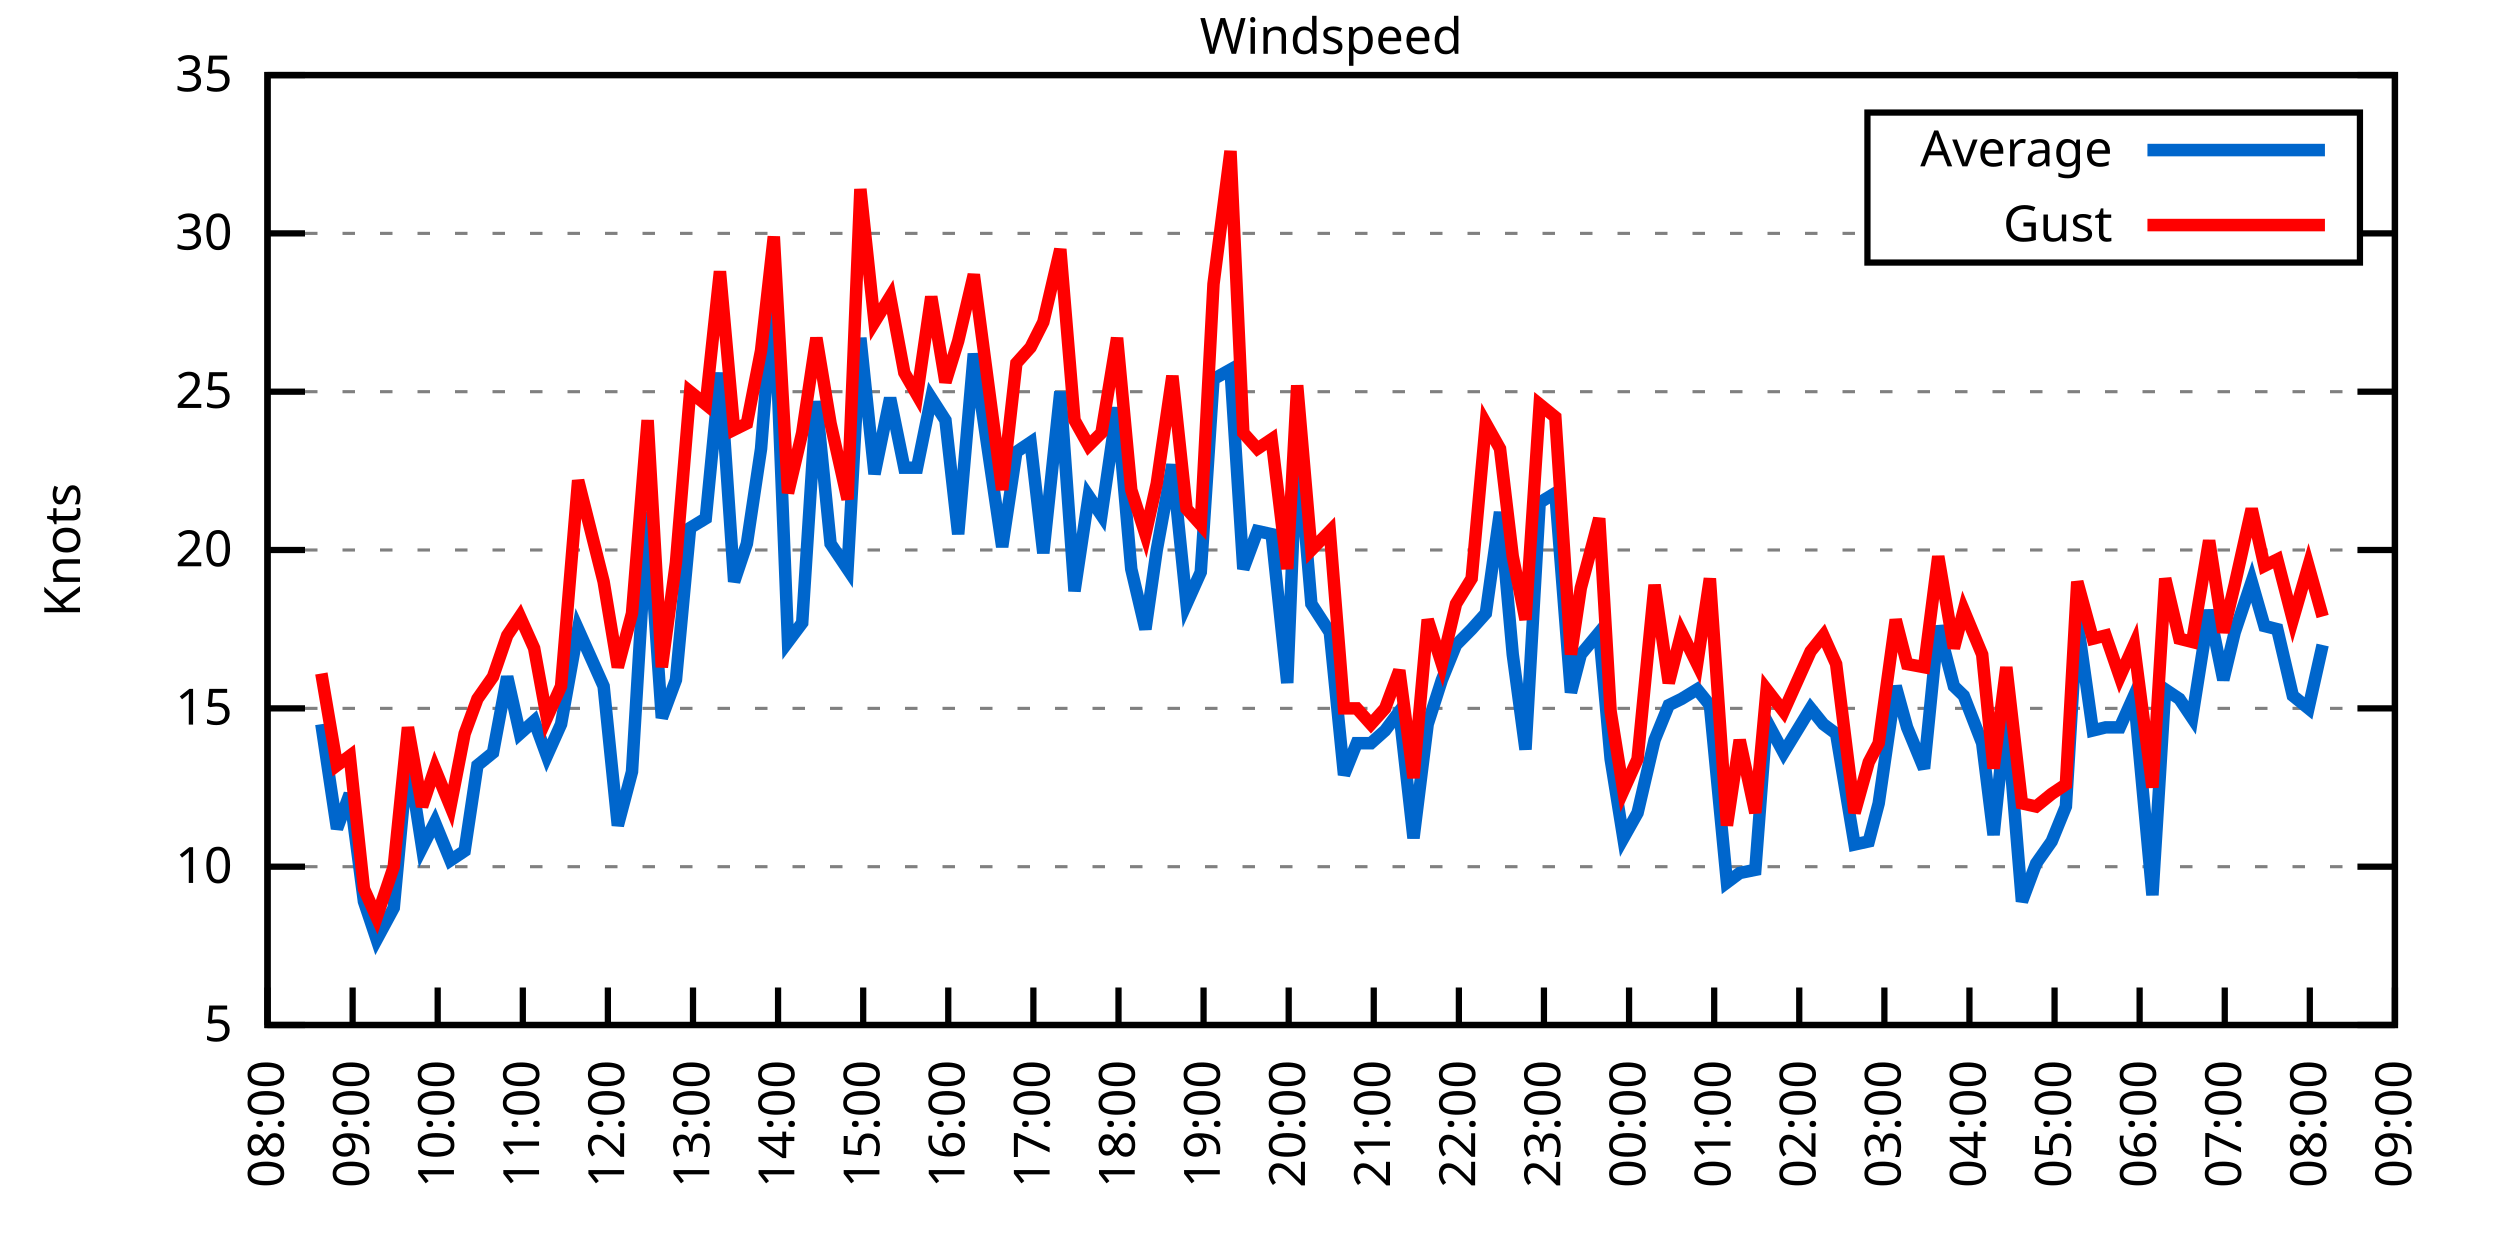
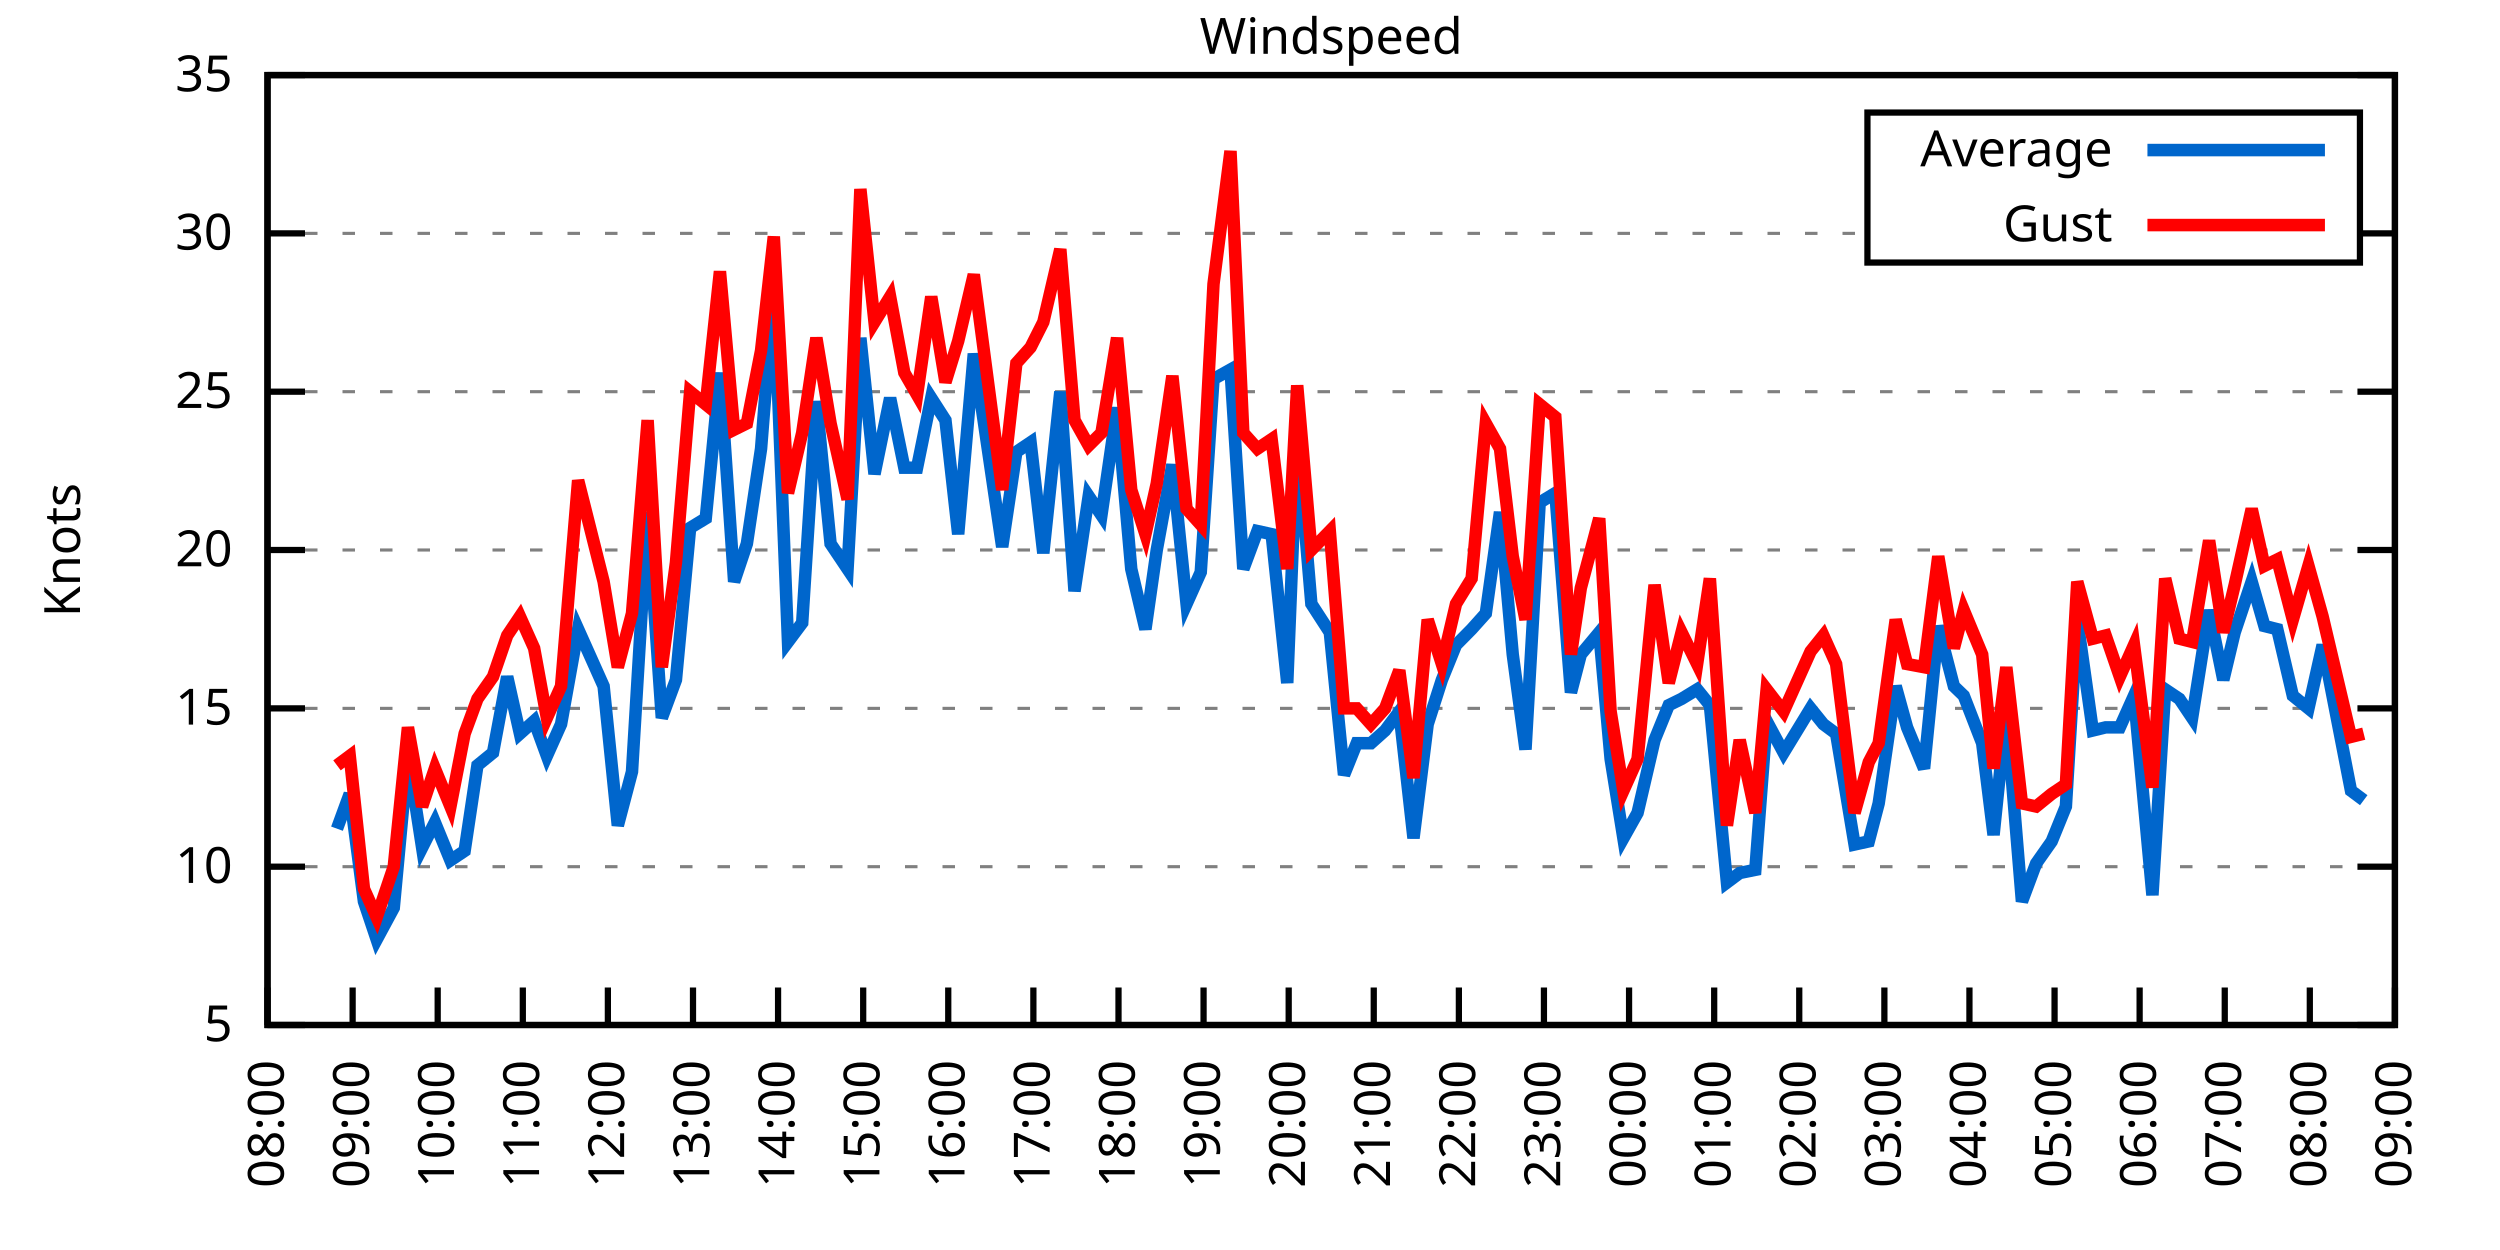
<svg xmlns="http://www.w3.org/2000/svg" xmlns:xlink="http://www.w3.org/1999/xlink" width="400" height="200" viewBox="0 0 400 200">
  <g id="gnuplot_canvas">
    <rect x="0" y="0" width="400" height="200" fill="none" />
    <defs>
      <circle id="gpDot" r="0.5" stroke-width="0.5" stroke="currentColor" />
      <path id="gpPt0" stroke-width="0.333" stroke="currentColor" d="M-1,0 h2 M0,-1 v2" />
      <path id="gpPt1" stroke-width="0.333" stroke="currentColor" d="M-1,-1 L1,1 M1,-1 L-1,1" />
      <path id="gpPt2" stroke-width="0.333" stroke="currentColor" d="M-1,0 L1,0 M0,-1 L0,1 M-1,-1 L1,1 M-1,1 L1,-1" />
      <rect id="gpPt3" stroke-width="0.333" stroke="currentColor" x="-1" y="-1" width="2" height="2" />
      <rect id="gpPt4" stroke-width="0.333" stroke="currentColor" fill="currentColor" x="-1" y="-1" width="2" height="2" />
      <circle id="gpPt5" stroke-width="0.333" stroke="currentColor" cx="0" cy="0" r="1" />
      <use xlink:href="#gpPt5" id="gpPt6" fill="currentColor" stroke="none" />
      <path id="gpPt7" stroke-width="0.333" stroke="currentColor" d="M0,-1.33 L-1.33,0.67 L1.33,0.67 z" />
      <use xlink:href="#gpPt7" id="gpPt8" fill="currentColor" stroke="none" />
      <use xlink:href="#gpPt7" id="gpPt9" stroke="currentColor" transform="rotate(180)" />
      <use xlink:href="#gpPt9" id="gpPt10" fill="currentColor" stroke="none" />
      <use xlink:href="#gpPt3" id="gpPt11" stroke="currentColor" transform="rotate(45)" />
      <use xlink:href="#gpPt11" id="gpPt12" fill="currentColor" stroke="none" />
      <path id="gpPt13" stroke-width="0.333" stroke="currentColor" d="M0,1.330 L1.265,0.411 L0.782,-1.067 L-0.782,-1.076 L-1.265,0.411 z" />
      <use xlink:href="#gpPt13" id="gpPt14" fill="currentColor" stroke="none" />
      <filter id="textbox" filterUnits="objectBoundingBox" x="0" y="0" height="1" width="1">
        <feFlood flood-color="white" flood-opacity="1" result="bgnd" />
        <feComposite in="SourceGraphic" in2="bgnd" operator="atop" />
      </filter>
      <filter id="greybox" filterUnits="objectBoundingBox" x="0" y="0" height="1" width="1">
        <feFlood flood-color="lightgrey" flood-opacity="1" result="grey" />
        <feComposite in="SourceGraphic" in2="grey" operator="atop" />
      </filter>
    </defs>
    <g fill="none" color="white" stroke="currentColor" stroke-width="1.00" stroke-linecap="butt" stroke-linejoin="miter">
</g>
    <g fill="none" color="black" stroke="currentColor" stroke-width="1.00" stroke-linecap="butt" stroke-linejoin="miter">
      <g stroke="none" shape-rendering="crispEdges">
        <polygon fill="rgb(255, 255, 255)" points="42.80,164.00 383.18,164.00 383.18,12.02 42.80,12.02 " />
      </g>
    </g>
    <g fill="none" color="black" stroke="currentColor" stroke-width="1.00" stroke-linecap="butt" stroke-linejoin="miter">
</g>
    <g fill="none" color="black" stroke="black" stroke-width="0.50" stroke-linecap="butt" stroke-linejoin="miter">
</g>
    <g fill="none" color="gray" stroke="currentColor" stroke-width="0.50" stroke-linecap="butt" stroke-linejoin="miter">
      <path stroke="gray" stroke-dasharray="2,4" class="gridline" d="M42.80,164.00 L383.19,164.00  " />
    </g>
    <g fill="none" color="gray" stroke="gray" stroke-width="1.00" stroke-linecap="butt" stroke-linejoin="miter">
</g>
    <g fill="none" color="black" stroke="currentColor" stroke-width="1.00" stroke-linecap="butt" stroke-linejoin="miter">
      <path stroke="black" d="M42.80,164.00 L48.80,164.00 M383.19,164.00 L377.19,164.00  " />
      <g transform="translate(37.20,166.60)" stroke="none" fill="black" font-family="Sans" font-size="8.00" text-anchor="end">
        <text>
          <tspan font-family="Sans"> 5</tspan>
        </text>
      </g>
    </g>
    <g fill="none" color="black" stroke="currentColor" stroke-width="1.00" stroke-linecap="butt" stroke-linejoin="miter">
</g>
    <g fill="none" color="black" stroke="black" stroke-width="0.50" stroke-linecap="butt" stroke-linejoin="miter">
</g>
    <g fill="none" color="gray" stroke="currentColor" stroke-width="0.50" stroke-linecap="butt" stroke-linejoin="miter">
      <path stroke="gray" stroke-dasharray="2,4" class="gridline" d="M42.80,138.67 L383.19,138.67  " />
    </g>
    <g fill="none" color="gray" stroke="gray" stroke-width="1.00" stroke-linecap="butt" stroke-linejoin="miter">
</g>
    <g fill="none" color="black" stroke="currentColor" stroke-width="1.00" stroke-linecap="butt" stroke-linejoin="miter">
      <path stroke="black" d="M42.80,138.67 L48.80,138.67 M383.19,138.67 L377.19,138.67  " />
      <g transform="translate(37.20,141.27)" stroke="none" fill="black" font-family="Sans" font-size="8.00" text-anchor="end">
        <text>
          <tspan font-family="Sans"> 10</tspan>
        </text>
      </g>
    </g>
    <g fill="none" color="black" stroke="currentColor" stroke-width="1.00" stroke-linecap="butt" stroke-linejoin="miter">
</g>
    <g fill="none" color="black" stroke="black" stroke-width="0.50" stroke-linecap="butt" stroke-linejoin="miter">
</g>
    <g fill="none" color="gray" stroke="currentColor" stroke-width="0.50" stroke-linecap="butt" stroke-linejoin="miter">
      <path stroke="gray" stroke-dasharray="2,4" class="gridline" d="M42.80,113.34 L383.19,113.34  " />
    </g>
    <g fill="none" color="gray" stroke="gray" stroke-width="1.00" stroke-linecap="butt" stroke-linejoin="miter">
</g>
    <g fill="none" color="black" stroke="currentColor" stroke-width="1.00" stroke-linecap="butt" stroke-linejoin="miter">
      <path stroke="black" d="M42.80,113.34 L48.80,113.34 M383.19,113.34 L377.19,113.34  " />
      <g transform="translate(37.20,115.94)" stroke="none" fill="black" font-family="Sans" font-size="8.00" text-anchor="end">
        <text>
          <tspan font-family="Sans"> 15</tspan>
        </text>
      </g>
    </g>
    <g fill="none" color="black" stroke="currentColor" stroke-width="1.00" stroke-linecap="butt" stroke-linejoin="miter">
</g>
    <g fill="none" color="black" stroke="black" stroke-width="0.50" stroke-linecap="butt" stroke-linejoin="miter">
</g>
    <g fill="none" color="gray" stroke="currentColor" stroke-width="0.50" stroke-linecap="butt" stroke-linejoin="miter">
      <path stroke="gray" stroke-dasharray="2,4" class="gridline" d="M42.80,88.00 L383.19,88.00  " />
    </g>
    <g fill="none" color="gray" stroke="gray" stroke-width="1.00" stroke-linecap="butt" stroke-linejoin="miter">
</g>
    <g fill="none" color="black" stroke="currentColor" stroke-width="1.00" stroke-linecap="butt" stroke-linejoin="miter">
      <path stroke="black" d="M42.80,88.00 L48.80,88.00 M383.19,88.00 L377.19,88.00  " />
      <g transform="translate(37.20,90.60)" stroke="none" fill="black" font-family="Sans" font-size="8.00" text-anchor="end">
        <text>
          <tspan font-family="Sans"> 20</tspan>
        </text>
      </g>
    </g>
    <g fill="none" color="black" stroke="currentColor" stroke-width="1.00" stroke-linecap="butt" stroke-linejoin="miter">
</g>
    <g fill="none" color="black" stroke="black" stroke-width="0.50" stroke-linecap="butt" stroke-linejoin="miter">
</g>
    <g fill="none" color="gray" stroke="currentColor" stroke-width="0.50" stroke-linecap="butt" stroke-linejoin="miter">
      <path stroke="gray" stroke-dasharray="2,4" class="gridline" d="M42.80,62.67 L383.19,62.67  " />
    </g>
    <g fill="none" color="gray" stroke="gray" stroke-width="1.00" stroke-linecap="butt" stroke-linejoin="miter">
</g>
    <g fill="none" color="black" stroke="currentColor" stroke-width="1.00" stroke-linecap="butt" stroke-linejoin="miter">
      <path stroke="black" d="M42.80,62.67 L48.80,62.67 M383.19,62.67 L377.19,62.67  " />
      <g transform="translate(37.20,65.27)" stroke="none" fill="black" font-family="Sans" font-size="8.00" text-anchor="end">
        <text>
          <tspan font-family="Sans"> 25</tspan>
        </text>
      </g>
    </g>
    <g fill="none" color="black" stroke="currentColor" stroke-width="1.00" stroke-linecap="butt" stroke-linejoin="miter">
</g>
    <g fill="none" color="black" stroke="black" stroke-width="0.50" stroke-linecap="butt" stroke-linejoin="miter">
</g>
    <g fill="none" color="gray" stroke="currentColor" stroke-width="0.50" stroke-linecap="butt" stroke-linejoin="miter">
      <path stroke="gray" stroke-dasharray="2,4" class="gridline" d="M42.80,37.34 L298.79,37.34 M377.59,37.34 L383.19,37.34  " />
    </g>
    <g fill="none" color="gray" stroke="gray" stroke-width="1.00" stroke-linecap="butt" stroke-linejoin="miter">
</g>
    <g fill="none" color="black" stroke="currentColor" stroke-width="1.00" stroke-linecap="butt" stroke-linejoin="miter">
      <path stroke="black" d="M42.80,37.34 L48.80,37.34 M383.19,37.34 L377.19,37.34  " />
      <g transform="translate(37.20,39.94)" stroke="none" fill="black" font-family="Sans" font-size="8.00" text-anchor="end">
        <text>
          <tspan font-family="Sans"> 30</tspan>
        </text>
      </g>
    </g>
    <g fill="none" color="black" stroke="currentColor" stroke-width="1.00" stroke-linecap="butt" stroke-linejoin="miter">
</g>
    <g fill="none" color="black" stroke="black" stroke-width="0.50" stroke-linecap="butt" stroke-linejoin="miter">
</g>
    <g fill="none" color="gray" stroke="currentColor" stroke-width="0.50" stroke-linecap="butt" stroke-linejoin="miter">
      <path stroke="gray" stroke-dasharray="2,4" class="gridline" d="M42.80,12.01 L383.19,12.01  " />
    </g>
    <g fill="none" color="gray" stroke="gray" stroke-width="1.00" stroke-linecap="butt" stroke-linejoin="miter">
</g>
    <g fill="none" color="black" stroke="currentColor" stroke-width="1.00" stroke-linecap="butt" stroke-linejoin="miter">
      <path stroke="black" d="M42.80,12.01 L48.80,12.01 M383.19,12.01 L377.19,12.01  " />
      <g transform="translate(37.20,14.61)" stroke="none" fill="black" font-family="Sans" font-size="8.00" text-anchor="end">
        <text>
          <tspan font-family="Sans"> 35</tspan>
        </text>
      </g>
    </g>
    <g fill="none" color="black" stroke="currentColor" stroke-width="1.00" stroke-linecap="butt" stroke-linejoin="miter">
      <path stroke="black" d="M42.80,164.00 L42.80,158.00  " />
      <g transform="translate(45.40,169.60) rotate(270.00)" stroke="none" fill="black" font-family="Sans" font-size="8.00" text-anchor="end">
        <text>
          <tspan font-family="Sans">08:00</tspan>
        </text>
      </g>
    </g>
    <g fill="none" color="black" stroke="currentColor" stroke-width="1.00" stroke-linecap="butt" stroke-linejoin="miter">
      <path stroke="black" d="M56.42,164.00 L56.42,158.00  " />
      <g transform="translate(59.02,169.60) rotate(270.00)" stroke="none" fill="black" font-family="Sans" font-size="8.00" text-anchor="end">
        <text>
          <tspan font-family="Sans">09:00</tspan>
        </text>
      </g>
    </g>
    <g fill="none" color="black" stroke="currentColor" stroke-width="1.00" stroke-linecap="butt" stroke-linejoin="miter">
      <path stroke="black" d="M70.03,164.00 L70.03,158.00  " />
      <g transform="translate(72.63,169.60) rotate(270.00)" stroke="none" fill="black" font-family="Sans" font-size="8.00" text-anchor="end">
        <text>
          <tspan font-family="Sans">10:00</tspan>
        </text>
      </g>
    </g>
    <g fill="none" color="black" stroke="currentColor" stroke-width="1.00" stroke-linecap="butt" stroke-linejoin="miter">
      <path stroke="black" d="M83.65,164.00 L83.65,158.00  " />
      <g transform="translate(86.25,169.60) rotate(270.00)" stroke="none" fill="black" font-family="Sans" font-size="8.00" text-anchor="end">
        <text>
          <tspan font-family="Sans">11:00</tspan>
        </text>
      </g>
    </g>
    <g fill="none" color="black" stroke="currentColor" stroke-width="1.00" stroke-linecap="butt" stroke-linejoin="miter">
      <path stroke="black" d="M97.26,164.00 L97.26,158.00  " />
      <g transform="translate(99.86,169.60) rotate(270.00)" stroke="none" fill="black" font-family="Sans" font-size="8.00" text-anchor="end">
        <text>
          <tspan font-family="Sans">12:00</tspan>
        </text>
      </g>
    </g>
    <g fill="none" color="black" stroke="currentColor" stroke-width="1.00" stroke-linecap="butt" stroke-linejoin="miter">
      <path stroke="black" d="M110.88,164.00 L110.88,158.00  " />
      <g transform="translate(113.48,169.60) rotate(270.00)" stroke="none" fill="black" font-family="Sans" font-size="8.00" text-anchor="end">
        <text>
          <tspan font-family="Sans">13:00</tspan>
        </text>
      </g>
    </g>
    <g fill="none" color="black" stroke="currentColor" stroke-width="1.00" stroke-linecap="butt" stroke-linejoin="miter">
      <path stroke="black" d="M124.49,164.00 L124.49,158.00  " />
      <g transform="translate(127.09,169.60) rotate(270.00)" stroke="none" fill="black" font-family="Sans" font-size="8.00" text-anchor="end">
        <text>
          <tspan font-family="Sans">14:00</tspan>
        </text>
      </g>
    </g>
    <g fill="none" color="black" stroke="currentColor" stroke-width="1.00" stroke-linecap="butt" stroke-linejoin="miter">
      <path stroke="black" d="M138.11,164.00 L138.11,158.00  " />
      <g transform="translate(140.71,169.60) rotate(270.00)" stroke="none" fill="black" font-family="Sans" font-size="8.00" text-anchor="end">
        <text>
          <tspan font-family="Sans">15:00</tspan>
        </text>
      </g>
    </g>
    <g fill="none" color="black" stroke="currentColor" stroke-width="1.00" stroke-linecap="butt" stroke-linejoin="miter">
      <path stroke="black" d="M151.72,164.00 L151.72,158.00  " />
      <g transform="translate(154.32,169.60) rotate(270.00)" stroke="none" fill="black" font-family="Sans" font-size="8.00" text-anchor="end">
        <text>
          <tspan font-family="Sans">16:00</tspan>
        </text>
      </g>
    </g>
    <g fill="none" color="black" stroke="currentColor" stroke-width="1.00" stroke-linecap="butt" stroke-linejoin="miter">
      <path stroke="black" d="M165.34,164.00 L165.34,158.00  " />
      <g transform="translate(167.94,169.60) rotate(270.00)" stroke="none" fill="black" font-family="Sans" font-size="8.00" text-anchor="end">
        <text>
          <tspan font-family="Sans">17:00</tspan>
        </text>
      </g>
    </g>
    <g fill="none" color="black" stroke="currentColor" stroke-width="1.00" stroke-linecap="butt" stroke-linejoin="miter">
      <path stroke="black" d="M178.96,164.00 L178.96,158.00  " />
      <g transform="translate(181.56,169.60) rotate(270.00)" stroke="none" fill="black" font-family="Sans" font-size="8.00" text-anchor="end">
        <text>
          <tspan font-family="Sans">18:00</tspan>
        </text>
      </g>
    </g>
    <g fill="none" color="black" stroke="currentColor" stroke-width="1.00" stroke-linecap="butt" stroke-linejoin="miter">
      <path stroke="black" d="M192.57,164.00 L192.57,158.00  " />
      <g transform="translate(195.17,169.60) rotate(270.00)" stroke="none" fill="black" font-family="Sans" font-size="8.00" text-anchor="end">
        <text>
          <tspan font-family="Sans">19:00</tspan>
        </text>
      </g>
    </g>
    <g fill="none" color="black" stroke="currentColor" stroke-width="1.00" stroke-linecap="butt" stroke-linejoin="miter">
      <path stroke="black" d="M206.19,164.00 L206.19,158.00  " />
      <g transform="translate(208.79,169.60) rotate(270.00)" stroke="none" fill="black" font-family="Sans" font-size="8.00" text-anchor="end">
        <text>
          <tspan font-family="Sans">20:00</tspan>
        </text>
      </g>
    </g>
    <g fill="none" color="black" stroke="currentColor" stroke-width="1.00" stroke-linecap="butt" stroke-linejoin="miter">
      <path stroke="black" d="M219.80,164.00 L219.80,158.00  " />
      <g transform="translate(222.40,169.60) rotate(270.00)" stroke="none" fill="black" font-family="Sans" font-size="8.00" text-anchor="end">
        <text>
          <tspan font-family="Sans">21:00</tspan>
        </text>
      </g>
    </g>
    <g fill="none" color="black" stroke="currentColor" stroke-width="1.00" stroke-linecap="butt" stroke-linejoin="miter">
      <path stroke="black" d="M233.42,164.00 L233.42,158.00  " />
      <g transform="translate(236.02,169.60) rotate(270.00)" stroke="none" fill="black" font-family="Sans" font-size="8.00" text-anchor="end">
        <text>
          <tspan font-family="Sans">22:00</tspan>
        </text>
      </g>
    </g>
    <g fill="none" color="black" stroke="currentColor" stroke-width="1.00" stroke-linecap="butt" stroke-linejoin="miter">
      <path stroke="black" d="M247.03,164.00 L247.03,158.00  " />
      <g transform="translate(249.63,169.60) rotate(270.00)" stroke="none" fill="black" font-family="Sans" font-size="8.00" text-anchor="end">
        <text>
          <tspan font-family="Sans">23:00</tspan>
        </text>
      </g>
    </g>
    <g fill="none" color="black" stroke="currentColor" stroke-width="1.00" stroke-linecap="butt" stroke-linejoin="miter">
      <path stroke="black" d="M260.65,164.00 L260.65,158.00  " />
      <g transform="translate(263.25,169.60) rotate(270.00)" stroke="none" fill="black" font-family="Sans" font-size="8.00" text-anchor="end">
        <text>
          <tspan font-family="Sans">00:00</tspan>
        </text>
      </g>
    </g>
    <g fill="none" color="black" stroke="currentColor" stroke-width="1.00" stroke-linecap="butt" stroke-linejoin="miter">
      <path stroke="black" d="M274.27,164.00 L274.27,158.00  " />
      <g transform="translate(276.87,169.60) rotate(270.00)" stroke="none" fill="black" font-family="Sans" font-size="8.00" text-anchor="end">
        <text>
          <tspan font-family="Sans">01:00</tspan>
        </text>
      </g>
    </g>
    <g fill="none" color="black" stroke="currentColor" stroke-width="1.00" stroke-linecap="butt" stroke-linejoin="miter">
      <path stroke="black" d="M287.88,164.00 L287.88,158.00  " />
      <g transform="translate(290.48,169.60) rotate(270.00)" stroke="none" fill="black" font-family="Sans" font-size="8.00" text-anchor="end">
        <text>
          <tspan font-family="Sans">02:00</tspan>
        </text>
      </g>
    </g>
    <g fill="none" color="black" stroke="currentColor" stroke-width="1.00" stroke-linecap="butt" stroke-linejoin="miter">
      <path stroke="black" d="M301.50,164.00 L301.50,158.00  " />
      <g transform="translate(304.10,169.60) rotate(270.00)" stroke="none" fill="black" font-family="Sans" font-size="8.00" text-anchor="end">
        <text>
          <tspan font-family="Sans">03:00</tspan>
        </text>
      </g>
    </g>
    <g fill="none" color="black" stroke="currentColor" stroke-width="1.00" stroke-linecap="butt" stroke-linejoin="miter">
      <path stroke="black" d="M315.11,164.00 L315.11,158.00  " />
      <g transform="translate(317.71,169.60) rotate(270.00)" stroke="none" fill="black" font-family="Sans" font-size="8.00" text-anchor="end">
        <text>
          <tspan font-family="Sans">04:00</tspan>
        </text>
      </g>
    </g>
    <g fill="none" color="black" stroke="currentColor" stroke-width="1.00" stroke-linecap="butt" stroke-linejoin="miter">
      <path stroke="black" d="M328.73,164.00 L328.73,158.00  " />
      <g transform="translate(331.33,169.60) rotate(270.00)" stroke="none" fill="black" font-family="Sans" font-size="8.00" text-anchor="end">
        <text>
          <tspan font-family="Sans">05:00</tspan>
        </text>
      </g>
    </g>
    <g fill="none" color="black" stroke="currentColor" stroke-width="1.00" stroke-linecap="butt" stroke-linejoin="miter">
      <path stroke="black" d="M342.34,164.00 L342.34,158.00  " />
      <g transform="translate(344.94,169.60) rotate(270.00)" stroke="none" fill="black" font-family="Sans" font-size="8.00" text-anchor="end">
        <text>
          <tspan font-family="Sans">06:00</tspan>
        </text>
      </g>
    </g>
    <g fill="none" color="black" stroke="currentColor" stroke-width="1.00" stroke-linecap="butt" stroke-linejoin="miter">
      <path stroke="black" d="M355.96,164.00 L355.96,158.00  " />
      <g transform="translate(358.56,169.60) rotate(270.00)" stroke="none" fill="black" font-family="Sans" font-size="8.00" text-anchor="end">
        <text>
          <tspan font-family="Sans">07:00</tspan>
        </text>
      </g>
    </g>
    <g fill="none" color="black" stroke="currentColor" stroke-width="1.00" stroke-linecap="butt" stroke-linejoin="miter">
      <path stroke="black" d="M369.57,164.00 L369.57,158.00  " />
      <g transform="translate(372.17,169.60) rotate(270.00)" stroke="none" fill="black" font-family="Sans" font-size="8.00" text-anchor="end">
        <text>
          <tspan font-family="Sans">08:00</tspan>
        </text>
      </g>
    </g>
    <g fill="none" color="black" stroke="currentColor" stroke-width="1.00" stroke-linecap="butt" stroke-linejoin="miter">
      <path stroke="black" d="M383.19,164.00 L383.19,158.00  " />
      <g transform="translate(385.79,169.60) rotate(270.00)" stroke="none" fill="black" font-family="Sans" font-size="8.00" text-anchor="end">
        <text>
          <tspan font-family="Sans">09:00</tspan>
        </text>
      </g>
    </g>
    <g fill="none" color="black" stroke="currentColor" stroke-width="1.00" stroke-linecap="butt" stroke-linejoin="miter">
</g>
    <g fill="none" color="black" stroke="currentColor" stroke-width="1.00" stroke-linecap="butt" stroke-linejoin="miter">
      <path stroke="black" d="M42.80,12.01 L42.80,164.00 L383.19,164.00 L383.19,12.01 L42.80,12.01 Z  " />
    </g>
    <g fill="none" color="black" stroke="currentColor" stroke-width="1.00" stroke-linecap="butt" stroke-linejoin="miter">
</g>
    <g fill="none" color="black" stroke="currentColor" stroke-width="1.00" stroke-linecap="butt" stroke-linejoin="miter">
      <path stroke="black" d="M298.79,42.01 L298.79,18.01 L377.59,18.01 L377.59,42.01 L298.79,42.01 Z  " />
    </g>
    <g id="Windspeed_plot_1">
      <g fill="none" color="white" stroke="black" stroke-width="2.00" stroke-linecap="butt" stroke-linejoin="miter">
</g>
      <g fill="none" color="black" stroke="currentColor" stroke-width="2.00" stroke-linecap="butt" stroke-linejoin="miter">
        <g transform="translate(337.99,26.61)" stroke="none" fill="black" font-family="Sans" font-size="8.00" text-anchor="end">
          <text>
            <tspan font-family="Sans">Average</tspan>
          </text>
        </g>
      </g>
      <g fill="none" color="black" stroke="currentColor" stroke-width="2.00" stroke-linecap="butt" stroke-linejoin="miter">
-         <path stroke="rgb(  0, 102, 204)" d="M343.59,24.01 L371.99,24.01 M51.42,115.87 L53.92,132.59 L55.96,127.02 L58.23,144.24 L60.27,150.32 L63.00,145.25   L65.27,120.94 L67.54,135.63 L69.58,131.58 L72.07,137.66 L74.34,136.14 L76.39,122.46 L78.88,120.43 L81.15,108.27   L83.19,117.39 L85.46,115.36 L87.50,120.94 L89.77,115.87 L92.50,100.67 L96.58,109.79 L98.85,132.08 L101.12,123.47   L103.62,81.93 L105.89,114.86 L108.15,108.78 L110.42,84.46 L112.92,82.94 L115.19,59.63 L117.46,93.07 L119.50,86.99   L121.77,71.79 L123.81,45.95 L126.08,102.70 L128.35,99.66 L130.62,64.19 L132.89,86.99 L135.61,91.04 L137.66,54.06   L139.92,75.85 L142.42,63.69 L144.69,74.83 L146.73,74.83 L149.00,63.69 L151.27,67.23 L153.31,85.47 L155.81,56.59   L160.35,87.50 L162.62,72.30 L164.89,70.78 L166.93,88.51 L169.65,62.67 L171.92,94.59 L174.19,79.39 L176.23,82.43   L178.73,65.21 L181.00,91.04 L183.27,100.67 L185.08,88.00 L187.58,74.33 L189.85,96.62 L192.12,91.55 L194.16,60.65   L196.88,59.13 L198.93,91.04 L201.19,84.97 L203.46,85.47 L205.96,109.28 L207.55,69.77 L209.82,96.62 L212.77,101.18   L215.04,123.98 L217.08,118.91 L219.35,118.91 L221.62,116.88 L223.89,113.84 L226.16,134.11 L228.43,115.87 L230.70,108.78   L232.96,103.20 L235.46,100.67 L237.73,98.14 L240.00,81.93 L242.04,104.72 L244.08,119.92 L246.35,80.41 L248.85,78.89   L251.35,110.80 L252.93,104.72 L255.88,101.18 L257.70,121.44 L259.74,134.11 L262.01,130.06 L264.73,118.40 L267.00,112.83   L269.05,111.82 L271.54,110.30 L273.58,112.83 L276.31,141.20 L278.35,139.68 L280.85,139.17 L282.66,115.36 L285.38,120.43   L289.70,113.34 L291.74,115.87 L293.78,117.39 L296.73,135.12 L299.00,134.62 L300.59,128.54 L303.31,109.79 L305.13,116.38   L307.85,122.96 L310.12,100.16 L312.62,109.79 L314.20,111.31 L317.15,118.91 L318.97,133.60 L321.01,113.84 L323.51,144.24   L325.78,138.16 L328.27,134.62 L330.54,129.04 L332.36,99.15 L334.85,116.88 L336.90,116.38 L339.17,116.38 L341.44,111.31   L344.39,143.23 L346.43,110.30 L348.70,111.82 L350.74,114.86 L353.46,97.63 L355.73,108.78 L357.55,101.18 L360.27,93.07   L362.31,100.16 L364.36,100.67 L366.85,111.31 L369.35,113.34 L371.62,103.20  " />
+         <path stroke="rgb(  0, 102, 204)" d="M343.59,24.01 L371.99,24.01 M53.92,132.59 L55.96,127.02 L58.23,144.24 L60.27,150.32 L63.00,145.25 L65.27,120.94   L67.54,135.63 L69.58,131.58 L72.07,137.66 L74.34,136.14 L76.39,122.46 L78.88,120.43 L81.15,108.27 L83.19,117.39   L85.46,115.36 L87.50,120.94 L89.77,115.87 L92.50,100.67 L96.58,109.79 L98.85,132.08 L101.12,123.47 L103.62,81.93   L105.89,114.86 L108.15,108.78 L110.42,84.46 L112.92,82.94 L115.19,59.63 L117.46,93.07 L119.50,86.99 L121.77,71.79   L123.81,45.95 L126.08,102.70 L128.35,99.66 L130.62,64.19 L132.89,86.99 L135.61,91.04 L137.66,54.06 L139.92,75.85   L142.42,63.69 L144.69,74.83 L146.73,74.83 L149.00,63.69 L151.27,67.23 L153.31,85.47 L155.81,56.59 L160.35,87.50   L162.62,72.30 L164.89,70.78 L166.93,88.51 L169.65,62.67 L171.92,94.59 L174.19,79.39 L176.23,82.43 L178.73,65.21   L181.00,91.04 L183.27,100.67 L185.08,88.00 L187.58,74.33 L189.85,96.62 L192.12,91.55 L194.16,60.65 L196.88,59.13   L198.93,91.04 L201.19,84.97 L203.46,85.47 L205.96,109.28 L207.55,69.77 L209.82,96.62 L212.77,101.18 L215.04,123.98   L217.08,118.91 L219.35,118.91 L221.62,116.88 L223.89,113.84 L226.16,134.11 L228.43,115.87 L230.70,108.78 L232.96,103.20   L235.46,100.67 L237.73,98.14 L240.00,81.93 L242.04,104.72 L244.08,119.92 L246.35,80.41 L248.85,78.89 L251.35,110.80   L252.93,104.72 L255.88,101.18 L257.70,121.44 L259.74,134.11 L262.01,130.06 L264.73,118.40 L267.00,112.83 L269.05,111.82   L271.54,110.30 L273.58,112.83 L276.31,141.20 L278.35,139.68 L280.85,139.17 L282.66,115.36 L285.38,120.43 L289.70,113.34   L291.74,115.87 L293.78,117.39 L296.73,135.12 L299.00,134.62 L300.59,128.54 L303.31,109.79 L305.13,116.38 L307.85,122.96   L310.12,100.16 L312.62,109.79 L314.20,111.31 L317.15,118.91 L318.97,133.60 L321.01,113.84 L323.51,144.24 L325.78,138.16   L328.27,134.62 L330.54,129.04 L332.36,99.15 L334.85,116.88 L336.90,116.38 L339.17,116.38 L341.44,111.31 L344.39,143.23   L346.43,110.30 L348.70,111.82 L350.74,114.86 L353.46,97.63 L355.73,108.78 L357.55,101.18 L360.27,93.07 L362.31,100.16   L364.36,100.67 L366.85,111.31 L369.35,113.34 L371.62,103.20 L376.16,126.51 L378.20,128.03  " />
      </g>
    </g>
    <g id="Windspeed_plot_2">
      <g fill="none" color="black" stroke="currentColor" stroke-width="2.00" stroke-linecap="butt" stroke-linejoin="miter">
        <g transform="translate(337.99,38.61)" stroke="none" fill="black" font-family="Sans" font-size="8.00" text-anchor="end">
          <text>
            <tspan font-family="Sans">Gust</tspan>
          </text>
        </g>
      </g>
      <g fill="none" color="black" stroke="currentColor" stroke-width="2.00" stroke-linecap="butt" stroke-linejoin="miter">
-         <path stroke="rgb(255,   0,   0)" d="M343.59,36.01 L371.99,36.01 M51.42,107.76 L53.92,122.46 L55.96,120.94 L58.23,142.21 L60.27,146.77 L63.00,138.67   L65.27,116.38 L67.54,129.04 L69.58,122.96 L72.07,129.04 L74.34,117.39 L76.39,111.82 L78.88,108.27 L81.15,101.68   L83.19,98.64 L85.46,103.71 L87.50,114.86 L89.77,109.79 L92.50,76.86 L96.58,93.07 L98.85,106.75 L101.12,98.14   L103.62,67.23 L105.89,106.75 L108.15,90.03 L110.42,62.67 L112.92,64.70 L115.19,43.42 L117.46,68.75 L119.50,67.74   L121.77,56.09 L123.81,37.85 L126.08,78.89 L128.35,69.26 L130.62,54.06 L132.89,67.74 L135.61,79.90 L137.66,30.25   L139.92,51.53 L142.42,47.47 L144.69,59.63 L146.73,63.18 L149.00,47.47 L151.27,61.15 L153.31,54.57 L155.81,43.93   L160.35,78.38 L162.62,58.11 L164.89,55.58 L166.93,51.53 L169.65,39.87 L171.92,67.23 L174.19,71.29 L176.23,69.26   L178.73,54.06 L181.00,78.38 L183.27,85.47 L185.08,77.37 L187.58,60.14 L189.85,81.42 L192.12,83.95 L194.16,45.45   L196.88,24.17 L198.93,69.26 L201.19,71.79 L203.46,70.27 L205.96,91.04 L207.55,61.66 L209.82,88.00 L212.77,84.97   L215.04,113.34 L217.08,113.34 L219.35,115.87 L221.62,113.34 L223.89,107.26 L226.16,124.48 L228.43,99.15 L230.70,106.24   L232.96,96.62 L235.46,92.56 L237.73,67.74 L240.00,71.79 L242.04,89.02 L244.08,99.15 L246.35,64.70 L248.85,66.73   L251.35,104.72 L252.93,94.08 L255.88,82.94 L257.70,113.84 L259.74,126.51 L262.01,121.44 L264.73,93.58 L267.00,109.28   L269.05,101.18 L271.54,106.24 L273.58,92.56 L276.31,132.08 L278.35,118.40 L280.85,130.06 L282.66,110.30 L285.38,113.84   L289.70,104.22 L291.74,101.68 L293.78,106.24 L296.73,130.06 L299.00,121.95 L300.59,118.91 L303.31,99.15 L305.13,106.24   L307.85,106.75 L310.12,89.02 L312.62,103.71 L314.20,97.63 L317.15,104.72 L318.97,122.96 L321.01,106.75 L323.51,128.54   L325.78,129.04 L328.27,127.02 L330.54,125.50 L332.36,93.07 L334.85,102.19 L336.90,101.68 L339.17,108.27 L341.44,103.20   L344.39,126.00 L346.43,92.56 L348.70,102.19 L350.74,102.70 L353.46,86.49 L355.73,101.18 L357.55,93.58 L360.27,81.42   L362.31,90.54 L364.36,89.52 L366.85,99.15 L369.35,90.54 L371.62,98.64  " />
+         <path stroke="rgb(255,   0,   0)" d="M343.59,36.01 L371.99,36.01 M53.92,122.46 L55.96,120.94 L58.23,142.21 L60.27,146.77 L63.00,138.67 L65.27,116.38   L67.54,129.04 L69.58,122.96 L72.07,129.04 L74.34,117.39 L76.39,111.82 L78.88,108.27 L81.15,101.68 L83.19,98.64   L85.46,103.71 L87.50,114.86 L89.77,109.79 L92.50,76.86 L96.58,93.07 L98.85,106.75 L101.12,98.14 L103.62,67.23   L105.89,106.75 L108.15,90.03 L110.42,62.67 L112.92,64.70 L115.19,43.42 L117.46,68.75 L119.50,67.74 L121.77,56.09   L123.81,37.85 L126.08,78.89 L128.35,69.26 L130.62,54.06 L132.89,67.74 L135.61,79.90 L137.66,30.25 L139.92,51.53   L142.42,47.47 L144.69,59.63 L146.73,63.18 L149.00,47.47 L151.27,61.15 L153.31,54.57 L155.81,43.93 L160.35,78.38   L162.62,58.11 L164.89,55.58 L166.93,51.53 L169.65,39.87 L171.92,67.23 L174.19,71.29 L176.23,69.26 L178.73,54.06   L181.00,78.38 L183.27,85.47 L185.08,77.37 L187.58,60.14 L189.85,81.42 L192.12,83.95 L194.16,45.45 L196.88,24.17   L198.93,69.26 L201.19,71.79 L203.46,70.27 L205.96,91.04 L207.55,61.66 L209.82,88.00 L212.77,84.97 L215.04,113.34   L217.08,113.34 L219.35,115.87 L221.62,113.34 L223.89,107.26 L226.16,124.48 L228.43,99.15 L230.70,106.24 L232.96,96.62   L235.46,92.56 L237.73,67.74 L240.00,71.79 L242.04,89.02 L244.08,99.15 L246.35,64.70 L248.85,66.73 L251.35,104.72   L252.93,94.08 L255.88,82.94 L257.70,113.84 L259.74,126.51 L262.01,121.44 L264.73,93.58 L267.00,109.28 L269.05,101.18   L271.54,106.24 L273.58,92.56 L276.31,132.08 L278.35,118.40 L280.85,130.06 L282.66,110.30 L285.38,113.84 L289.70,104.22   L291.74,101.68 L293.78,106.24 L296.73,130.06 L299.00,121.95 L300.59,118.91 L303.31,99.15 L305.13,106.24 L307.85,106.75   L310.12,89.02 L312.62,103.71 L314.20,97.63 L317.15,104.72 L318.97,122.96 L321.01,106.75 L323.51,128.54 L325.78,129.04   L328.27,127.02 L330.54,125.50 L332.36,93.07 L334.85,102.19 L336.90,101.68 L339.17,108.27 L341.44,103.20 L344.39,126.00   L346.43,92.56 L348.70,102.19 L350.74,102.70 L353.46,86.49 L355.73,101.18 L357.55,93.58 L360.27,81.42 L362.31,90.54   L364.36,89.52 L366.85,99.15 L369.35,90.54 L371.62,98.64 L376.16,117.90 L378.20,117.39  " />
      </g>
    </g>
    <g fill="none" color="black" stroke="currentColor" stroke-width="2.00" stroke-linecap="butt" stroke-linejoin="miter">
</g>
    <g fill="none" color="black" stroke="black" stroke-width="1.00" stroke-linecap="butt" stroke-linejoin="miter">
</g>
    <g fill="none" color="black" stroke="currentColor" stroke-width="1.00" stroke-linecap="butt" stroke-linejoin="miter">
      <path stroke="black" d="M42.80,12.01 L42.80,164.00 L383.19,164.00 L383.19,12.01 L42.80,12.01 Z  " />
      <g transform="translate(12.80,88.01) rotate(270.00)" stroke="none" fill="black" font-family="Sans" font-size="8.00" text-anchor="middle">
        <text>
          <tspan font-family="Sans">Knots</tspan>
        </text>
      </g>
    </g>
    <g fill="none" color="black" stroke="currentColor" stroke-width="1.00" stroke-linecap="butt" stroke-linejoin="miter">
</g>
    <g fill="none" color="black" stroke="currentColor" stroke-width="1.00" stroke-linecap="butt" stroke-linejoin="miter">
      <g transform="translate(212.99,8.61)" stroke="none" fill="black" font-family="Sans" font-size="8.00" text-anchor="middle">
        <text>
          <tspan font-family="Sans">Windspeed</tspan>
        </text>
      </g>
    </g>
    <g fill="none" color="black" stroke="currentColor" stroke-width="1.00" stroke-linecap="butt" stroke-linejoin="miter">
</g>
  </g>
</svg>
